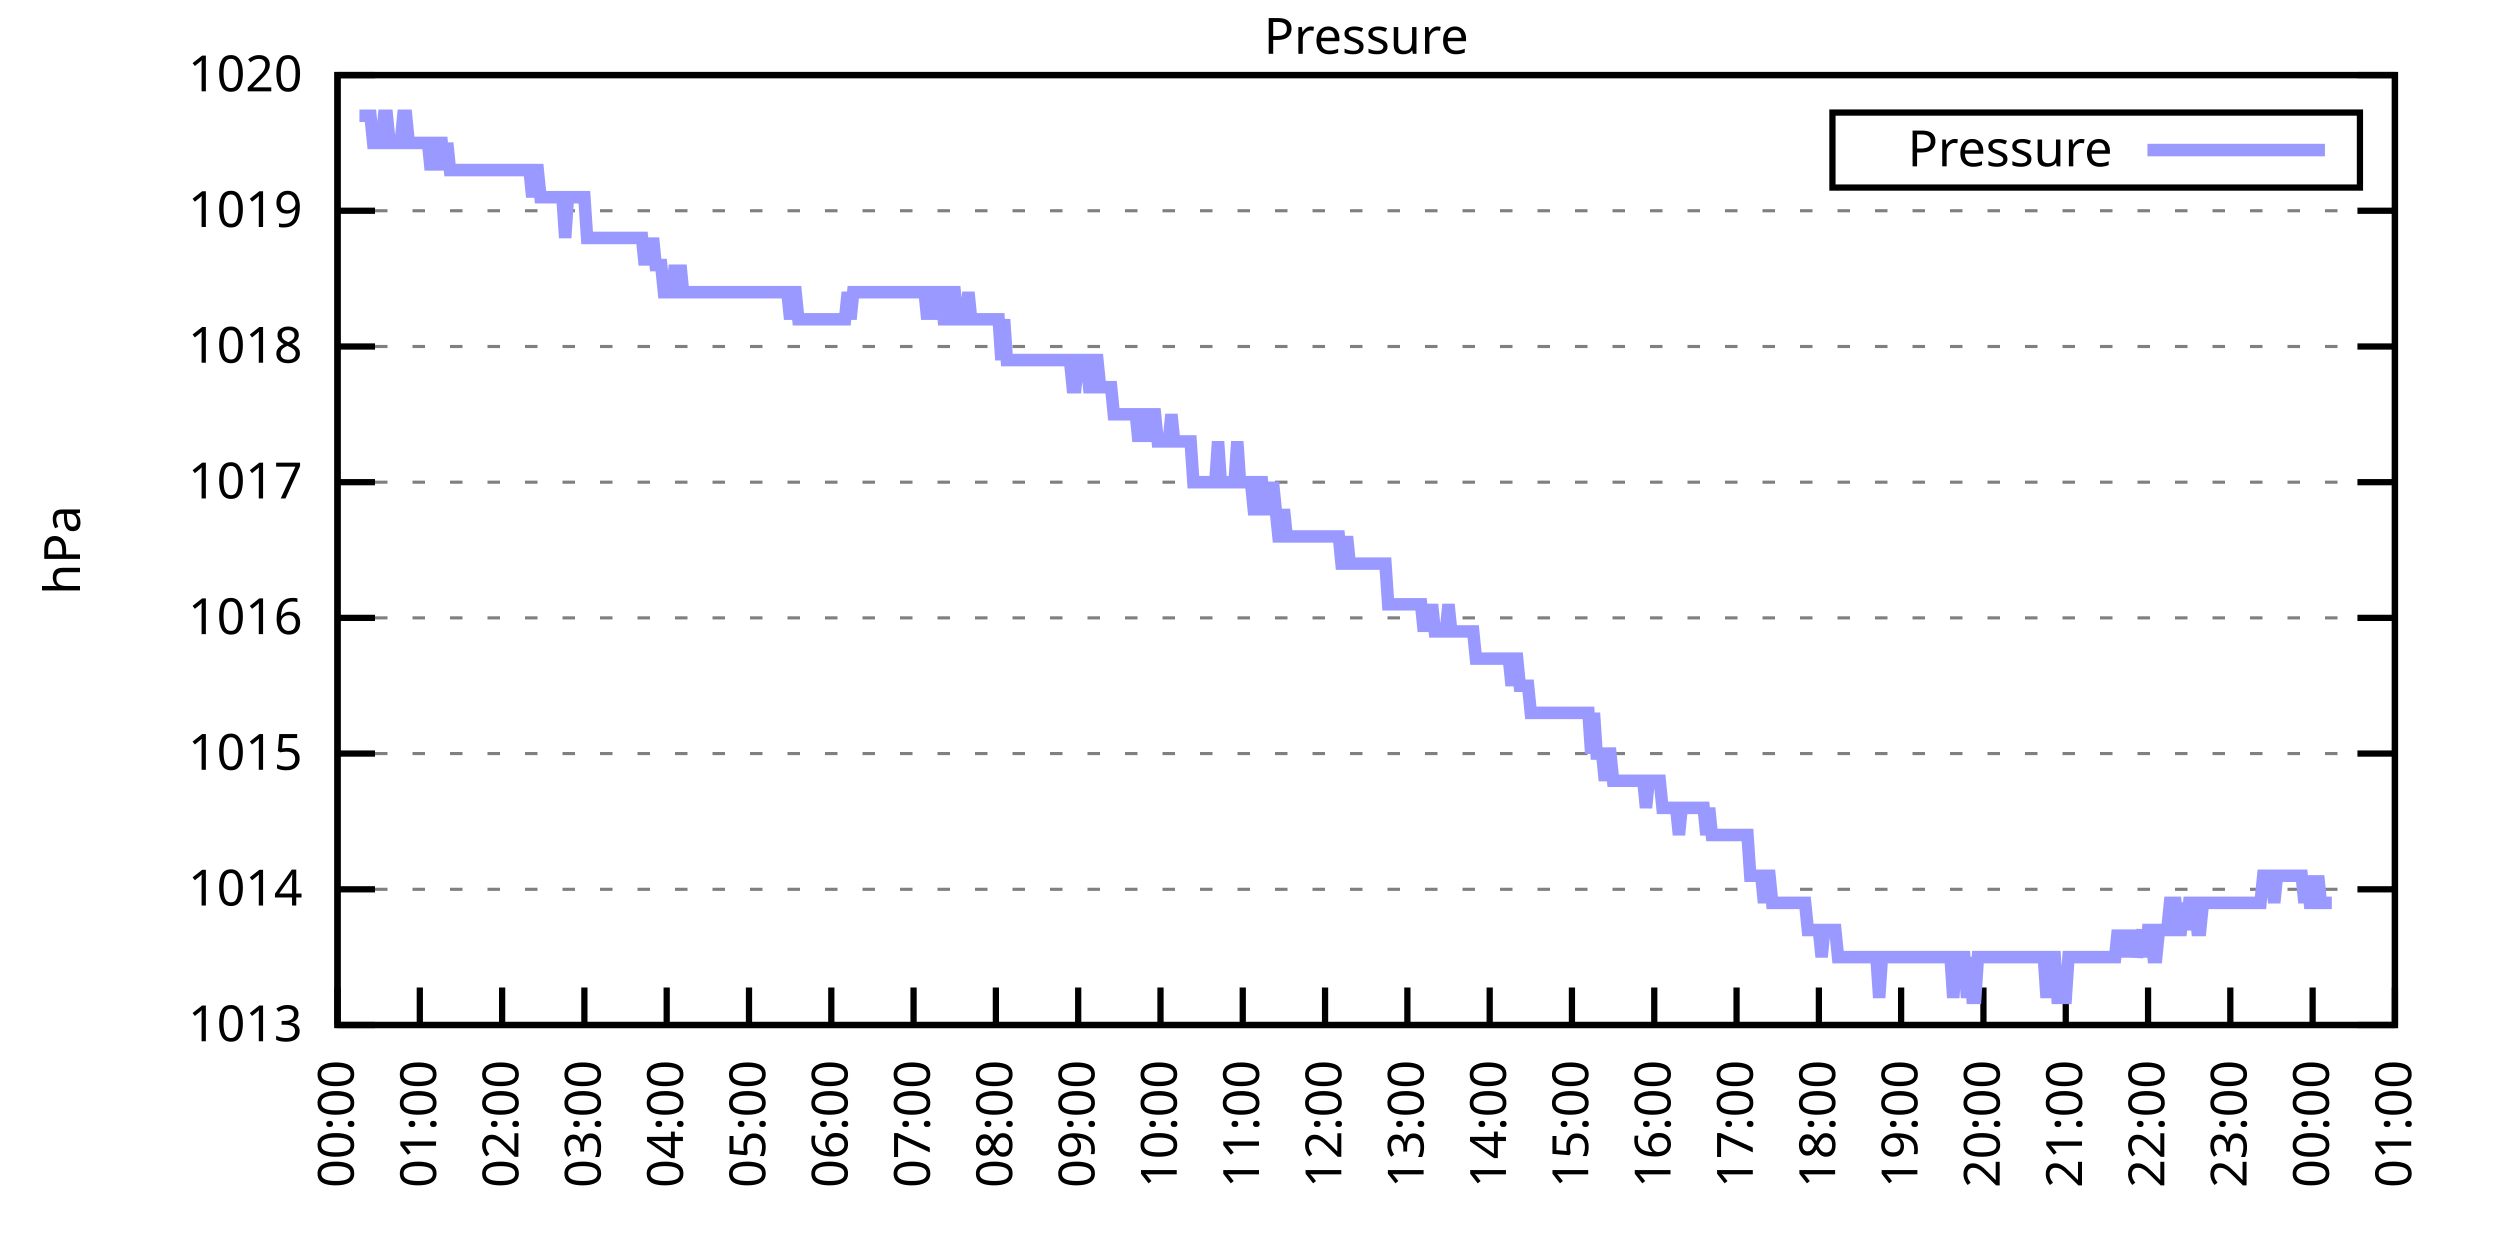
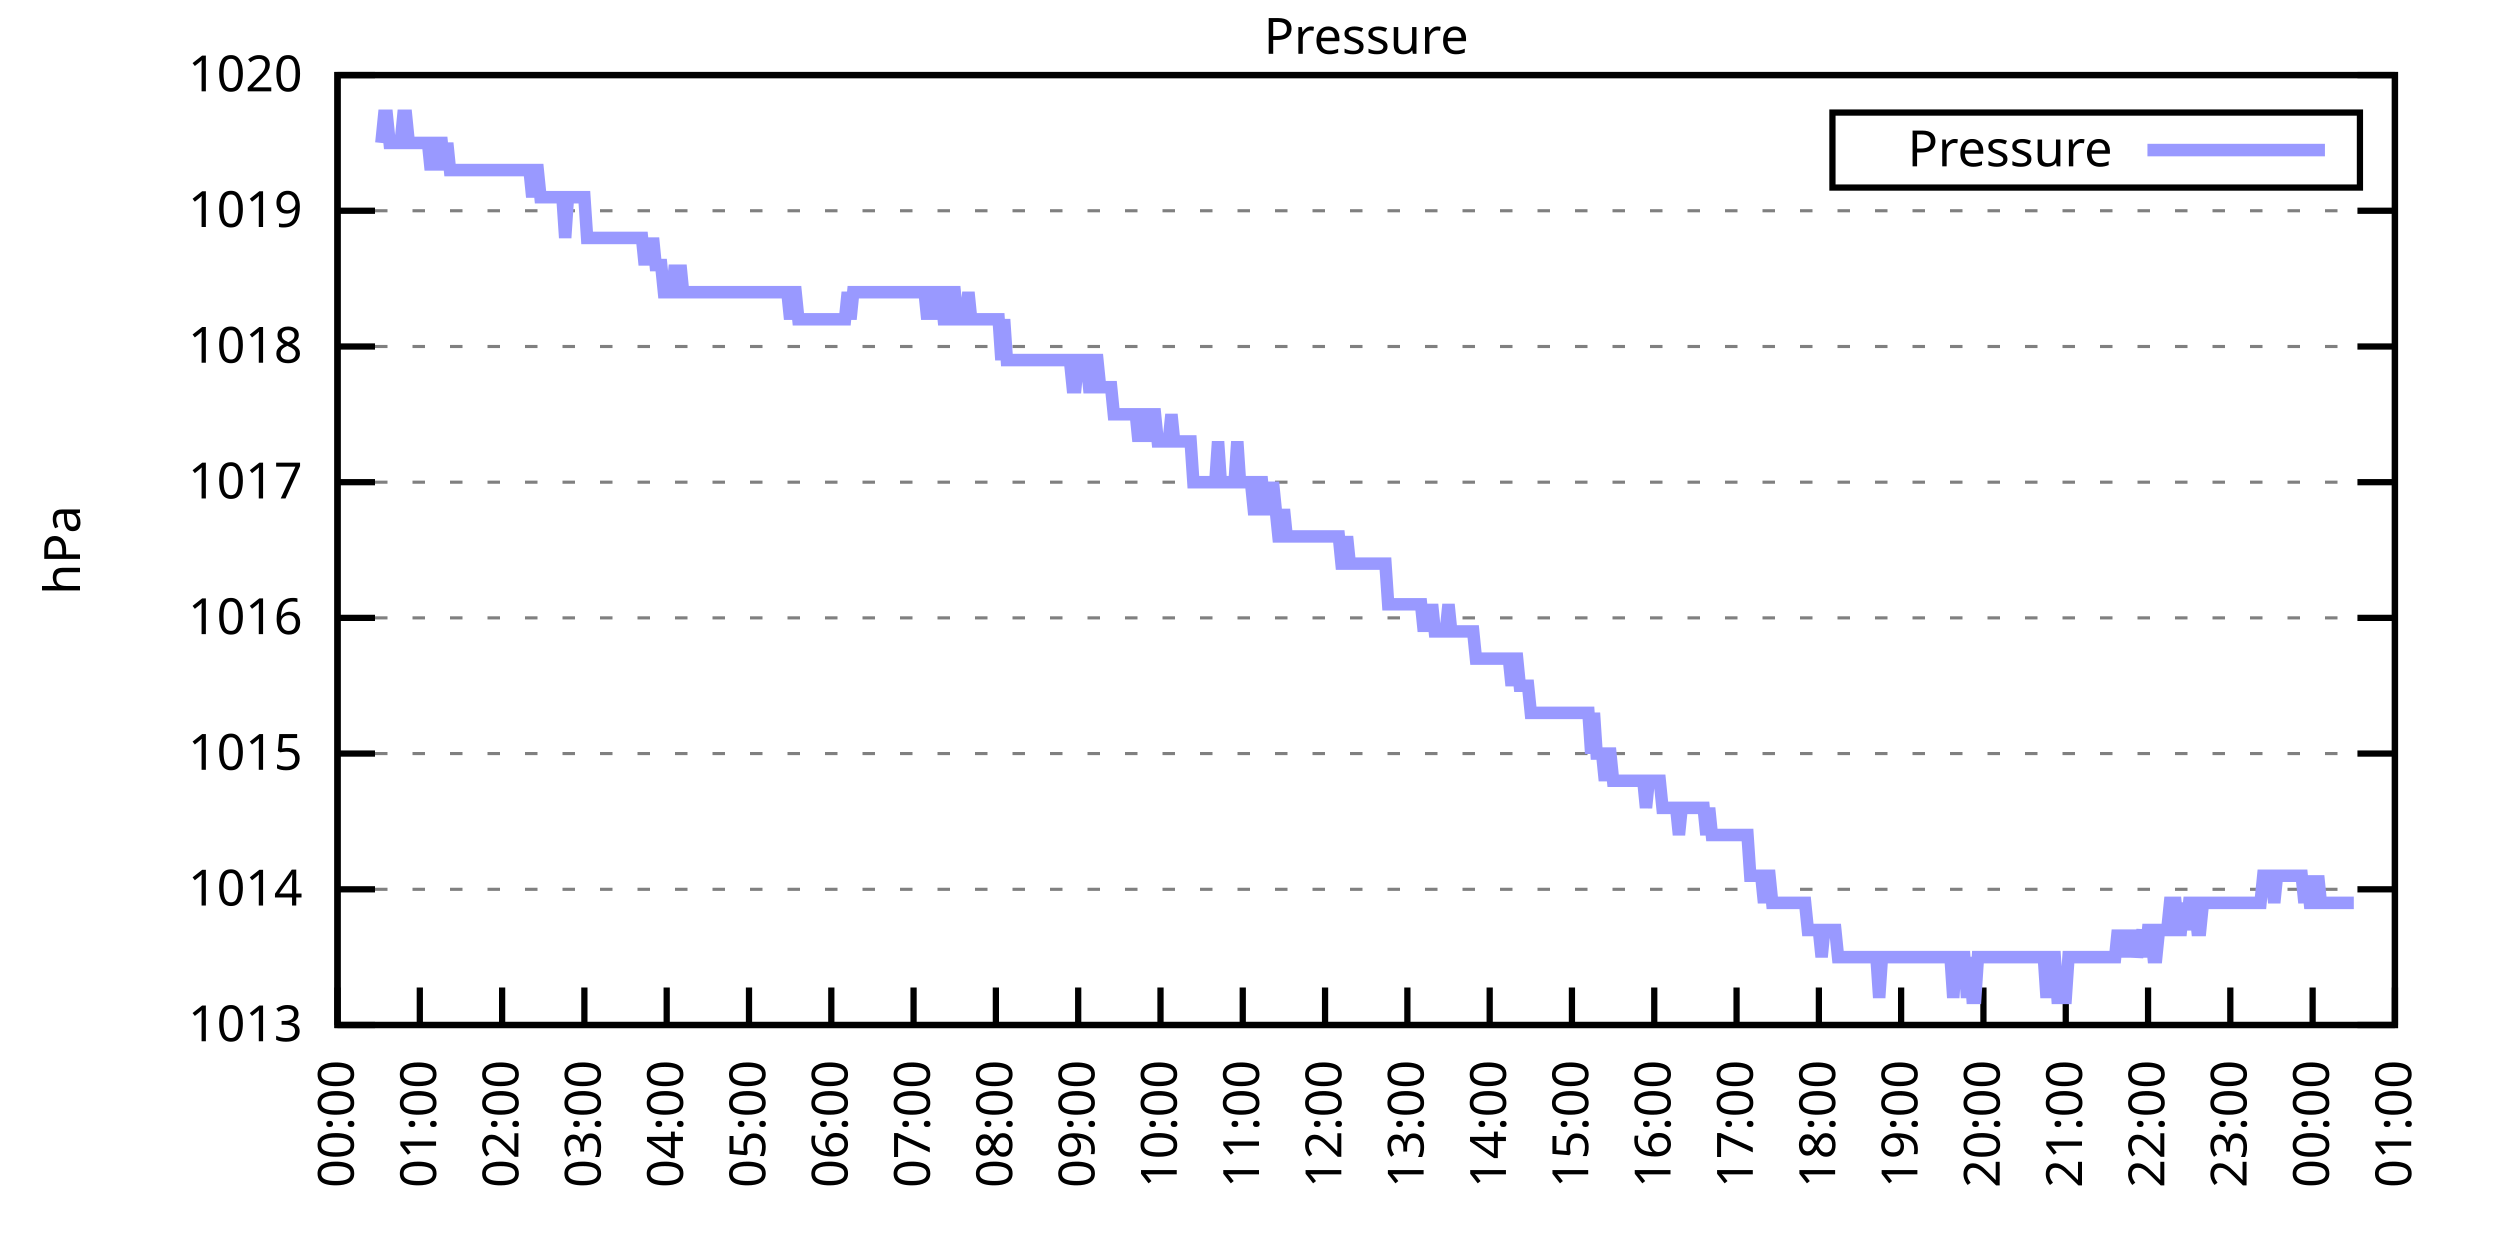
<svg xmlns="http://www.w3.org/2000/svg" xmlns:xlink="http://www.w3.org/1999/xlink" width="400" height="200" viewBox="0 0 400 200">
  <g id="gnuplot_canvas">
    <rect x="0" y="0" width="400" height="200" fill="none" />
    <defs>
      <circle id="gpDot" r="0.5" stroke-width="0.5" stroke="currentColor" />
      <path id="gpPt0" stroke-width="0.333" stroke="currentColor" d="M-1,0 h2 M0,-1 v2" />
      <path id="gpPt1" stroke-width="0.333" stroke="currentColor" d="M-1,-1 L1,1 M1,-1 L-1,1" />
      <path id="gpPt2" stroke-width="0.333" stroke="currentColor" d="M-1,0 L1,0 M0,-1 L0,1 M-1,-1 L1,1 M-1,1 L1,-1" />
      <rect id="gpPt3" stroke-width="0.333" stroke="currentColor" x="-1" y="-1" width="2" height="2" />
      <rect id="gpPt4" stroke-width="0.333" stroke="currentColor" fill="currentColor" x="-1" y="-1" width="2" height="2" />
      <circle id="gpPt5" stroke-width="0.333" stroke="currentColor" cx="0" cy="0" r="1" />
      <use xlink:href="#gpPt5" id="gpPt6" fill="currentColor" stroke="none" />
      <path id="gpPt7" stroke-width="0.333" stroke="currentColor" d="M0,-1.33 L-1.33,0.67 L1.33,0.67 z" />
      <use xlink:href="#gpPt7" id="gpPt8" fill="currentColor" stroke="none" />
      <use xlink:href="#gpPt7" id="gpPt9" stroke="currentColor" transform="rotate(180)" />
      <use xlink:href="#gpPt9" id="gpPt10" fill="currentColor" stroke="none" />
      <use xlink:href="#gpPt3" id="gpPt11" stroke="currentColor" transform="rotate(45)" />
      <use xlink:href="#gpPt11" id="gpPt12" fill="currentColor" stroke="none" />
      <path id="gpPt13" stroke-width="0.333" stroke="currentColor" d="M0,1.330 L1.265,0.411 L0.782,-1.067 L-0.782,-1.076 L-1.265,0.411 z" />
      <use xlink:href="#gpPt13" id="gpPt14" fill="currentColor" stroke="none" />
      <filter id="textbox" filterUnits="objectBoundingBox" x="0" y="0" height="1" width="1">
        <feFlood flood-color="white" flood-opacity="1" result="bgnd" />
        <feComposite in="SourceGraphic" in2="bgnd" operator="atop" />
      </filter>
      <filter id="greybox" filterUnits="objectBoundingBox" x="0" y="0" height="1" width="1">
        <feFlood flood-color="lightgrey" flood-opacity="1" result="grey" />
        <feComposite in="SourceGraphic" in2="grey" operator="atop" />
      </filter>
    </defs>
    <g fill="none" color="white" stroke="currentColor" stroke-width="1.00" stroke-linecap="butt" stroke-linejoin="miter">
</g>
    <g fill="none" color="black" stroke="currentColor" stroke-width="1.00" stroke-linecap="butt" stroke-linejoin="miter">
      <g stroke="none" shape-rendering="crispEdges">
        <polygon fill="rgb(255, 255, 255)" points="54.00,164.00 383.18,164.00 383.18,12.02 54.00,12.02 " />
      </g>
    </g>
    <g fill="none" color="black" stroke="currentColor" stroke-width="1.00" stroke-linecap="butt" stroke-linejoin="miter">
</g>
    <g fill="none" color="black" stroke="black" stroke-width="0.50" stroke-linecap="butt" stroke-linejoin="miter">
</g>
    <g fill="none" color="gray" stroke="currentColor" stroke-width="0.50" stroke-linecap="butt" stroke-linejoin="miter">
      <path stroke="gray" stroke-dasharray="2,4" class="gridline" d="M54.00,164.00 L383.19,164.00  " />
    </g>
    <g fill="none" color="gray" stroke="gray" stroke-width="1.00" stroke-linecap="butt" stroke-linejoin="miter">
</g>
    <g fill="none" color="black" stroke="currentColor" stroke-width="1.00" stroke-linecap="butt" stroke-linejoin="miter">
      <path stroke="black" d="M54.00,164.00 L60.00,164.00 M383.19,164.00 L377.19,164.00  " />
      <g transform="translate(48.40,166.60)" stroke="none" fill="black" font-family="Sans" font-size="8.00" text-anchor="end">
        <text>
          <tspan font-family="Sans"> 1013</tspan>
        </text>
      </g>
    </g>
    <g fill="none" color="black" stroke="currentColor" stroke-width="1.00" stroke-linecap="butt" stroke-linejoin="miter">
</g>
    <g fill="none" color="black" stroke="black" stroke-width="0.50" stroke-linecap="butt" stroke-linejoin="miter">
</g>
    <g fill="none" color="gray" stroke="currentColor" stroke-width="0.50" stroke-linecap="butt" stroke-linejoin="miter">
      <path stroke="gray" stroke-dasharray="2,4" class="gridline" d="M54.00,142.29 L383.19,142.29  " />
    </g>
    <g fill="none" color="gray" stroke="gray" stroke-width="1.00" stroke-linecap="butt" stroke-linejoin="miter">
</g>
    <g fill="none" color="black" stroke="currentColor" stroke-width="1.00" stroke-linecap="butt" stroke-linejoin="miter">
      <path stroke="black" d="M54.00,142.29 L60.00,142.29 M383.19,142.29 L377.19,142.29  " />
      <g transform="translate(48.40,144.89)" stroke="none" fill="black" font-family="Sans" font-size="8.00" text-anchor="end">
        <text>
          <tspan font-family="Sans"> 1014</tspan>
        </text>
      </g>
    </g>
    <g fill="none" color="black" stroke="currentColor" stroke-width="1.00" stroke-linecap="butt" stroke-linejoin="miter">
</g>
    <g fill="none" color="black" stroke="black" stroke-width="0.50" stroke-linecap="butt" stroke-linejoin="miter">
</g>
    <g fill="none" color="gray" stroke="currentColor" stroke-width="0.50" stroke-linecap="butt" stroke-linejoin="miter">
      <path stroke="gray" stroke-dasharray="2,4" class="gridline" d="M54.00,120.57 L383.19,120.57  " />
    </g>
    <g fill="none" color="gray" stroke="gray" stroke-width="1.00" stroke-linecap="butt" stroke-linejoin="miter">
</g>
    <g fill="none" color="black" stroke="currentColor" stroke-width="1.00" stroke-linecap="butt" stroke-linejoin="miter">
      <path stroke="black" d="M54.00,120.57 L60.00,120.57 M383.19,120.57 L377.19,120.57  " />
      <g transform="translate(48.40,123.17)" stroke="none" fill="black" font-family="Sans" font-size="8.00" text-anchor="end">
        <text>
          <tspan font-family="Sans"> 1015</tspan>
        </text>
      </g>
    </g>
    <g fill="none" color="black" stroke="currentColor" stroke-width="1.00" stroke-linecap="butt" stroke-linejoin="miter">
</g>
    <g fill="none" color="black" stroke="black" stroke-width="0.50" stroke-linecap="butt" stroke-linejoin="miter">
</g>
    <g fill="none" color="gray" stroke="currentColor" stroke-width="0.50" stroke-linecap="butt" stroke-linejoin="miter">
      <path stroke="gray" stroke-dasharray="2,4" class="gridline" d="M54.00,98.86 L383.19,98.86  " />
    </g>
    <g fill="none" color="gray" stroke="gray" stroke-width="1.00" stroke-linecap="butt" stroke-linejoin="miter">
</g>
    <g fill="none" color="black" stroke="currentColor" stroke-width="1.00" stroke-linecap="butt" stroke-linejoin="miter">
      <path stroke="black" d="M54.00,98.86 L60.00,98.86 M383.19,98.86 L377.19,98.86  " />
      <g transform="translate(48.40,101.46)" stroke="none" fill="black" font-family="Sans" font-size="8.00" text-anchor="end">
        <text>
          <tspan font-family="Sans"> 1016</tspan>
        </text>
      </g>
    </g>
    <g fill="none" color="black" stroke="currentColor" stroke-width="1.00" stroke-linecap="butt" stroke-linejoin="miter">
</g>
    <g fill="none" color="black" stroke="black" stroke-width="0.50" stroke-linecap="butt" stroke-linejoin="miter">
</g>
    <g fill="none" color="gray" stroke="currentColor" stroke-width="0.50" stroke-linecap="butt" stroke-linejoin="miter">
      <path stroke="gray" stroke-dasharray="2,4" class="gridline" d="M54.00,77.15 L383.19,77.15  " />
    </g>
    <g fill="none" color="gray" stroke="gray" stroke-width="1.00" stroke-linecap="butt" stroke-linejoin="miter">
</g>
    <g fill="none" color="black" stroke="currentColor" stroke-width="1.00" stroke-linecap="butt" stroke-linejoin="miter">
      <path stroke="black" d="M54.00,77.15 L60.00,77.15 M383.19,77.15 L377.19,77.15  " />
      <g transform="translate(48.40,79.75)" stroke="none" fill="black" font-family="Sans" font-size="8.00" text-anchor="end">
        <text>
          <tspan font-family="Sans"> 1017</tspan>
        </text>
      </g>
    </g>
    <g fill="none" color="black" stroke="currentColor" stroke-width="1.00" stroke-linecap="butt" stroke-linejoin="miter">
</g>
    <g fill="none" color="black" stroke="black" stroke-width="0.50" stroke-linecap="butt" stroke-linejoin="miter">
</g>
    <g fill="none" color="gray" stroke="currentColor" stroke-width="0.50" stroke-linecap="butt" stroke-linejoin="miter">
      <path stroke="gray" stroke-dasharray="2,4" class="gridline" d="M54.00,55.44 L383.19,55.44  " />
    </g>
    <g fill="none" color="gray" stroke="gray" stroke-width="1.00" stroke-linecap="butt" stroke-linejoin="miter">
</g>
    <g fill="none" color="black" stroke="currentColor" stroke-width="1.00" stroke-linecap="butt" stroke-linejoin="miter">
      <path stroke="black" d="M54.00,55.44 L60.00,55.44 M383.19,55.44 L377.19,55.44  " />
      <g transform="translate(48.40,58.04)" stroke="none" fill="black" font-family="Sans" font-size="8.00" text-anchor="end">
        <text>
          <tspan font-family="Sans"> 1018</tspan>
        </text>
      </g>
    </g>
    <g fill="none" color="black" stroke="currentColor" stroke-width="1.00" stroke-linecap="butt" stroke-linejoin="miter">
</g>
    <g fill="none" color="black" stroke="black" stroke-width="0.50" stroke-linecap="butt" stroke-linejoin="miter">
</g>
    <g fill="none" color="gray" stroke="currentColor" stroke-width="0.50" stroke-linecap="butt" stroke-linejoin="miter">
      <path stroke="gray" stroke-dasharray="2,4" class="gridline" d="M54.00,33.72 L383.19,33.72  " />
    </g>
    <g fill="none" color="gray" stroke="gray" stroke-width="1.00" stroke-linecap="butt" stroke-linejoin="miter">
</g>
    <g fill="none" color="black" stroke="currentColor" stroke-width="1.00" stroke-linecap="butt" stroke-linejoin="miter">
      <path stroke="black" d="M54.00,33.72 L60.00,33.72 M383.19,33.72 L377.19,33.72  " />
      <g transform="translate(48.40,36.32)" stroke="none" fill="black" font-family="Sans" font-size="8.00" text-anchor="end">
        <text>
          <tspan font-family="Sans"> 1019</tspan>
        </text>
      </g>
    </g>
    <g fill="none" color="black" stroke="currentColor" stroke-width="1.00" stroke-linecap="butt" stroke-linejoin="miter">
</g>
    <g fill="none" color="black" stroke="black" stroke-width="0.50" stroke-linecap="butt" stroke-linejoin="miter">
</g>
    <g fill="none" color="gray" stroke="currentColor" stroke-width="0.50" stroke-linecap="butt" stroke-linejoin="miter">
      <path stroke="gray" stroke-dasharray="2,4" class="gridline" d="M54.00,12.01 L383.19,12.01  " />
    </g>
    <g fill="none" color="gray" stroke="gray" stroke-width="1.00" stroke-linecap="butt" stroke-linejoin="miter">
</g>
    <g fill="none" color="black" stroke="currentColor" stroke-width="1.00" stroke-linecap="butt" stroke-linejoin="miter">
      <path stroke="black" d="M54.00,12.01 L60.00,12.01 M383.19,12.01 L377.19,12.01  " />
      <g transform="translate(48.40,14.61)" stroke="none" fill="black" font-family="Sans" font-size="8.00" text-anchor="end">
        <text>
          <tspan font-family="Sans"> 1020</tspan>
        </text>
      </g>
    </g>
    <g fill="none" color="black" stroke="currentColor" stroke-width="1.00" stroke-linecap="butt" stroke-linejoin="miter">
      <path stroke="black" d="M54.00,164.00 L54.00,158.00  " />
      <g transform="translate(56.60,169.60) rotate(270.00)" stroke="none" fill="black" font-family="Sans" font-size="8.00" text-anchor="end">
        <text>
          <tspan font-family="Sans">00:00</tspan>
        </text>
      </g>
    </g>
    <g fill="none" color="black" stroke="currentColor" stroke-width="1.00" stroke-linecap="butt" stroke-linejoin="miter">
      <path stroke="black" d="M67.17,164.00 L67.17,158.00  " />
      <g transform="translate(69.77,169.60) rotate(270.00)" stroke="none" fill="black" font-family="Sans" font-size="8.00" text-anchor="end">
        <text>
          <tspan font-family="Sans">01:00</tspan>
        </text>
      </g>
    </g>
    <g fill="none" color="black" stroke="currentColor" stroke-width="1.00" stroke-linecap="butt" stroke-linejoin="miter">
      <path stroke="black" d="M80.34,164.00 L80.34,158.00  " />
      <g transform="translate(82.94,169.60) rotate(270.00)" stroke="none" fill="black" font-family="Sans" font-size="8.00" text-anchor="end">
        <text>
          <tspan font-family="Sans">02:00</tspan>
        </text>
      </g>
    </g>
    <g fill="none" color="black" stroke="currentColor" stroke-width="1.00" stroke-linecap="butt" stroke-linejoin="miter">
      <path stroke="black" d="M93.50,164.00 L93.50,158.00  " />
      <g transform="translate(96.10,169.60) rotate(270.00)" stroke="none" fill="black" font-family="Sans" font-size="8.00" text-anchor="end">
        <text>
          <tspan font-family="Sans">03:00</tspan>
        </text>
      </g>
    </g>
    <g fill="none" color="black" stroke="currentColor" stroke-width="1.00" stroke-linecap="butt" stroke-linejoin="miter">
      <path stroke="black" d="M106.67,164.00 L106.67,158.00  " />
      <g transform="translate(109.27,169.60) rotate(270.00)" stroke="none" fill="black" font-family="Sans" font-size="8.00" text-anchor="end">
        <text>
          <tspan font-family="Sans">04:00</tspan>
        </text>
      </g>
    </g>
    <g fill="none" color="black" stroke="currentColor" stroke-width="1.00" stroke-linecap="butt" stroke-linejoin="miter">
      <path stroke="black" d="M119.84,164.00 L119.84,158.00  " />
      <g transform="translate(122.44,169.60) rotate(270.00)" stroke="none" fill="black" font-family="Sans" font-size="8.00" text-anchor="end">
        <text>
          <tspan font-family="Sans">05:00</tspan>
        </text>
      </g>
    </g>
    <g fill="none" color="black" stroke="currentColor" stroke-width="1.00" stroke-linecap="butt" stroke-linejoin="miter">
      <path stroke="black" d="M133.01,164.00 L133.01,158.00  " />
      <g transform="translate(135.61,169.60) rotate(270.00)" stroke="none" fill="black" font-family="Sans" font-size="8.00" text-anchor="end">
        <text>
          <tspan font-family="Sans">06:00</tspan>
        </text>
      </g>
    </g>
    <g fill="none" color="black" stroke="currentColor" stroke-width="1.00" stroke-linecap="butt" stroke-linejoin="miter">
      <path stroke="black" d="M146.17,164.00 L146.17,158.00  " />
      <g transform="translate(148.77,169.60) rotate(270.00)" stroke="none" fill="black" font-family="Sans" font-size="8.00" text-anchor="end">
        <text>
          <tspan font-family="Sans">07:00</tspan>
        </text>
      </g>
    </g>
    <g fill="none" color="black" stroke="currentColor" stroke-width="1.00" stroke-linecap="butt" stroke-linejoin="miter">
      <path stroke="black" d="M159.34,164.00 L159.34,158.00  " />
      <g transform="translate(161.94,169.60) rotate(270.00)" stroke="none" fill="black" font-family="Sans" font-size="8.00" text-anchor="end">
        <text>
          <tspan font-family="Sans">08:00</tspan>
        </text>
      </g>
    </g>
    <g fill="none" color="black" stroke="currentColor" stroke-width="1.00" stroke-linecap="butt" stroke-linejoin="miter">
      <path stroke="black" d="M172.51,164.00 L172.51,158.00  " />
      <g transform="translate(175.11,169.60) rotate(270.00)" stroke="none" fill="black" font-family="Sans" font-size="8.00" text-anchor="end">
        <text>
          <tspan font-family="Sans">09:00</tspan>
        </text>
      </g>
    </g>
    <g fill="none" color="black" stroke="currentColor" stroke-width="1.00" stroke-linecap="butt" stroke-linejoin="miter">
      <path stroke="black" d="M185.68,164.00 L185.68,158.00  " />
      <g transform="translate(188.28,169.60) rotate(270.00)" stroke="none" fill="black" font-family="Sans" font-size="8.00" text-anchor="end">
        <text>
          <tspan font-family="Sans">10:00</tspan>
        </text>
      </g>
    </g>
    <g fill="none" color="black" stroke="currentColor" stroke-width="1.00" stroke-linecap="butt" stroke-linejoin="miter">
      <path stroke="black" d="M198.84,164.00 L198.84,158.00  " />
      <g transform="translate(201.44,169.60) rotate(270.00)" stroke="none" fill="black" font-family="Sans" font-size="8.00" text-anchor="end">
        <text>
          <tspan font-family="Sans">11:00</tspan>
        </text>
      </g>
    </g>
    <g fill="none" color="black" stroke="currentColor" stroke-width="1.00" stroke-linecap="butt" stroke-linejoin="miter">
      <path stroke="black" d="M212.01,164.00 L212.01,158.00  " />
      <g transform="translate(214.61,169.60) rotate(270.00)" stroke="none" fill="black" font-family="Sans" font-size="8.00" text-anchor="end">
        <text>
          <tspan font-family="Sans">12:00</tspan>
        </text>
      </g>
    </g>
    <g fill="none" color="black" stroke="currentColor" stroke-width="1.00" stroke-linecap="butt" stroke-linejoin="miter">
      <path stroke="black" d="M225.18,164.00 L225.18,158.00  " />
      <g transform="translate(227.78,169.60) rotate(270.00)" stroke="none" fill="black" font-family="Sans" font-size="8.00" text-anchor="end">
        <text>
          <tspan font-family="Sans">13:00</tspan>
        </text>
      </g>
    </g>
    <g fill="none" color="black" stroke="currentColor" stroke-width="1.00" stroke-linecap="butt" stroke-linejoin="miter">
      <path stroke="black" d="M238.35,164.00 L238.35,158.00  " />
      <g transform="translate(240.95,169.60) rotate(270.00)" stroke="none" fill="black" font-family="Sans" font-size="8.00" text-anchor="end">
        <text>
          <tspan font-family="Sans">14:00</tspan>
        </text>
      </g>
    </g>
    <g fill="none" color="black" stroke="currentColor" stroke-width="1.00" stroke-linecap="butt" stroke-linejoin="miter">
      <path stroke="black" d="M251.51,164.00 L251.51,158.00  " />
      <g transform="translate(254.11,169.60) rotate(270.00)" stroke="none" fill="black" font-family="Sans" font-size="8.00" text-anchor="end">
        <text>
          <tspan font-family="Sans">15:00</tspan>
        </text>
      </g>
    </g>
    <g fill="none" color="black" stroke="currentColor" stroke-width="1.00" stroke-linecap="butt" stroke-linejoin="miter">
      <path stroke="black" d="M264.68,164.00 L264.68,158.00  " />
      <g transform="translate(267.28,169.60) rotate(270.00)" stroke="none" fill="black" font-family="Sans" font-size="8.00" text-anchor="end">
        <text>
          <tspan font-family="Sans">16:00</tspan>
        </text>
      </g>
    </g>
    <g fill="none" color="black" stroke="currentColor" stroke-width="1.00" stroke-linecap="butt" stroke-linejoin="miter">
      <path stroke="black" d="M277.85,164.00 L277.85,158.00  " />
      <g transform="translate(280.45,169.60) rotate(270.00)" stroke="none" fill="black" font-family="Sans" font-size="8.00" text-anchor="end">
        <text>
          <tspan font-family="Sans">17:00</tspan>
        </text>
      </g>
    </g>
    <g fill="none" color="black" stroke="currentColor" stroke-width="1.00" stroke-linecap="butt" stroke-linejoin="miter">
      <path stroke="black" d="M291.02,164.00 L291.02,158.00  " />
      <g transform="translate(293.62,169.60) rotate(270.00)" stroke="none" fill="black" font-family="Sans" font-size="8.00" text-anchor="end">
        <text>
          <tspan font-family="Sans">18:00</tspan>
        </text>
      </g>
    </g>
    <g fill="none" color="black" stroke="currentColor" stroke-width="1.00" stroke-linecap="butt" stroke-linejoin="miter">
      <path stroke="black" d="M304.18,164.00 L304.18,158.00  " />
      <g transform="translate(306.78,169.60) rotate(270.00)" stroke="none" fill="black" font-family="Sans" font-size="8.00" text-anchor="end">
        <text>
          <tspan font-family="Sans">19:00</tspan>
        </text>
      </g>
    </g>
    <g fill="none" color="black" stroke="currentColor" stroke-width="1.00" stroke-linecap="butt" stroke-linejoin="miter">
      <path stroke="black" d="M317.35,164.00 L317.35,158.00  " />
      <g transform="translate(319.95,169.60) rotate(270.00)" stroke="none" fill="black" font-family="Sans" font-size="8.00" text-anchor="end">
        <text>
          <tspan font-family="Sans">20:00</tspan>
        </text>
      </g>
    </g>
    <g fill="none" color="black" stroke="currentColor" stroke-width="1.00" stroke-linecap="butt" stroke-linejoin="miter">
      <path stroke="black" d="M330.52,164.00 L330.52,158.00  " />
      <g transform="translate(333.12,169.60) rotate(270.00)" stroke="none" fill="black" font-family="Sans" font-size="8.00" text-anchor="end">
        <text>
          <tspan font-family="Sans">21:00</tspan>
        </text>
      </g>
    </g>
    <g fill="none" color="black" stroke="currentColor" stroke-width="1.00" stroke-linecap="butt" stroke-linejoin="miter">
      <path stroke="black" d="M343.69,164.00 L343.69,158.00  " />
      <g transform="translate(346.29,169.60) rotate(270.00)" stroke="none" fill="black" font-family="Sans" font-size="8.00" text-anchor="end">
        <text>
          <tspan font-family="Sans">22:00</tspan>
        </text>
      </g>
    </g>
    <g fill="none" color="black" stroke="currentColor" stroke-width="1.00" stroke-linecap="butt" stroke-linejoin="miter">
      <path stroke="black" d="M356.85,164.00 L356.85,158.00  " />
      <g transform="translate(359.45,169.60) rotate(270.00)" stroke="none" fill="black" font-family="Sans" font-size="8.00" text-anchor="end">
        <text>
          <tspan font-family="Sans">23:00</tspan>
        </text>
      </g>
    </g>
    <g fill="none" color="black" stroke="currentColor" stroke-width="1.00" stroke-linecap="butt" stroke-linejoin="miter">
      <path stroke="black" d="M370.02,164.00 L370.02,158.00  " />
      <g transform="translate(372.62,169.60) rotate(270.00)" stroke="none" fill="black" font-family="Sans" font-size="8.00" text-anchor="end">
        <text>
          <tspan font-family="Sans">00:00</tspan>
        </text>
      </g>
    </g>
    <g fill="none" color="black" stroke="currentColor" stroke-width="1.00" stroke-linecap="butt" stroke-linejoin="miter">
      <path stroke="black" d="M383.19,164.00 L383.19,158.00  " />
      <g transform="translate(385.79,169.60) rotate(270.00)" stroke="none" fill="black" font-family="Sans" font-size="8.00" text-anchor="end">
        <text>
          <tspan font-family="Sans">01:00</tspan>
        </text>
      </g>
    </g>
    <g fill="none" color="black" stroke="currentColor" stroke-width="1.00" stroke-linecap="butt" stroke-linejoin="miter">
</g>
    <g fill="none" color="black" stroke="currentColor" stroke-width="1.00" stroke-linecap="butt" stroke-linejoin="miter">
      <path stroke="black" d="M54.00,12.01 L54.00,164.00 L383.19,164.00 L383.19,12.01 L54.00,12.01 Z  " />
    </g>
    <g fill="none" color="black" stroke="currentColor" stroke-width="1.00" stroke-linecap="butt" stroke-linejoin="miter">
</g>
    <g fill="none" color="black" stroke="currentColor" stroke-width="1.00" stroke-linecap="butt" stroke-linejoin="miter">
      <path stroke="black" d="M293.19,30.01 L293.19,18.01 L377.59,18.01 L377.59,30.01 L293.19,30.01 Z  " />
    </g>
    <g id="Pressure_plot_1">
      <g fill="none" color="white" stroke="black" stroke-width="2.00" stroke-linecap="butt" stroke-linejoin="miter">
</g>
      <g fill="none" color="black" stroke="currentColor" stroke-width="2.00" stroke-linecap="butt" stroke-linejoin="miter">
        <g transform="translate(337.99,26.61)" stroke="none" fill="black" font-family="Sans" font-size="8.00" text-anchor="end">
          <text>
            <tspan font-family="Sans">Pressure</tspan>
          </text>
        </g>
      </g>
      <g fill="none" color="black" stroke="currentColor" stroke-width="2.00" stroke-linecap="butt" stroke-linejoin="miter">
-         <path stroke="rgb(153, 153, 255)" d="M343.59,24.01 L371.99,24.01 M57.51,18.52 L57.95,18.52 L58.39,18.52 L58.83,18.52 L59.27,18.52 L59.71,22.87   L60.14,22.87 L60.58,22.87 L61.02,22.87 L61.46,18.52 L61.90,18.52 L62.34,22.87 L62.78,22.87 L63.22,22.87   L63.66,22.87 L64.10,22.87 L64.53,18.52 L64.97,18.52 L65.41,22.87 L65.85,22.87 L66.29,22.87 L66.73,22.87   L67.17,22.87 L67.61,22.87 L68.05,22.87 L68.48,22.87 L68.92,27.21 L69.36,22.87 L69.80,27.21 L70.24,22.87   L70.68,22.87 L71.12,27.21 L71.56,22.87 L72.00,27.21 L72.43,27.21 L72.87,27.21 L73.31,27.21 L73.75,27.21   L74.19,27.21 L74.63,27.21 L75.07,27.21 L75.51,27.21 L75.95,27.21 L76.38,27.21 L76.82,27.21 L77.26,27.21   L77.70,27.21 L78.14,27.21 L78.58,27.21 L79.02,27.21 L79.46,27.21 L79.90,27.21 L80.34,27.21 L80.77,27.21   L81.21,27.21 L81.65,27.21 L82.09,27.21 L82.53,27.21 L82.97,27.21 L83.41,27.21 L83.85,27.21 L84.29,27.21   L84.72,27.21 L85.16,31.55 L85.60,27.21 L86.04,27.21 L86.48,31.55 L86.92,31.55 L87.36,31.55 L87.80,31.55   L88.24,31.55 L88.67,31.55 L89.11,31.55 L89.55,31.55 L89.99,31.55 L90.43,38.07 L90.87,31.55 L91.31,31.55   L91.75,31.55 L92.19,31.55 L92.62,31.55 L93.06,31.55 L93.50,31.55 L93.94,38.07 L94.38,38.07 L94.82,38.07   L95.26,38.07 L95.70,38.07 L96.14,38.07 L96.58,38.07 L97.01,38.07 L97.45,38.07 L97.89,38.07 L98.33,38.07   L98.77,38.07 L99.21,38.07 L99.65,38.07 L100.09,38.07 L100.53,38.07 L100.96,38.07 L101.40,38.07 L101.84,38.07   L102.28,38.07 L102.72,38.07 L103.16,42.41 L103.60,38.07 L104.04,42.41 L104.48,38.07 L104.91,42.41 L105.35,42.41   L105.79,42.41 L106.23,46.75 L106.67,46.75 L107.11,46.75 L107.55,46.75 L107.99,42.41 L108.43,46.75 L108.87,42.41   L109.30,46.75 L109.74,46.75 L110.18,46.75 L110.62,46.75 L111.06,46.75 L111.50,46.75 L111.94,46.75 L112.38,46.75   L112.82,46.75 L113.25,46.75 L113.69,46.75 L114.13,46.75 L114.57,46.75 L115.01,46.75 L115.45,46.75 L115.89,46.75   L116.33,46.75 L116.77,46.75 L117.20,46.75 L117.64,46.75 L118.08,46.75 L118.52,46.75 L118.96,46.75 L119.40,46.75   L119.84,46.75 L120.28,46.75 L120.72,46.75 L121.15,46.75 L121.59,46.75 L122.03,46.75 L122.47,46.75 L122.91,46.75   L123.35,46.75 L123.79,46.75 L124.23,46.75 L124.67,46.75 L125.11,46.75 L125.54,46.75 L125.98,46.75 L126.42,51.09   L126.86,46.75 L127.30,46.75 L127.74,51.09 L128.18,51.09 L128.62,51.09 L129.06,51.09 L129.49,51.09 L129.93,51.09   L130.37,51.09 L130.81,51.09 L131.25,51.09 L131.69,51.09 L132.13,51.09 L132.57,51.09 L133.01,51.09 L133.44,51.09   L133.88,51.09 L134.32,51.09 L134.76,51.09 L135.20,51.09 L135.64,46.75 L136.08,51.09 L136.52,46.75 L136.96,46.75   L137.39,46.75 L137.83,46.75 L138.27,46.75 L138.71,46.75 L139.15,46.75 L139.59,46.75 L140.03,46.75 L140.47,46.75   L140.91,46.75 L141.35,46.75 L141.78,46.75 L142.22,46.75 L142.66,46.75 L143.10,46.75 L143.54,46.75 L143.98,46.75   L144.42,46.75 L144.86,46.75 L145.30,46.75 L145.73,46.75 L146.17,46.75 L146.61,46.75 L147.05,46.75 L147.49,46.75   L147.93,46.75 L148.37,51.09 L148.81,46.75 L149.25,46.75 L149.68,51.09 L150.12,46.75 L150.56,46.75 L151.00,51.09   L151.44,51.09 L151.88,51.09 L152.32,46.75 L152.76,46.75 L153.20,51.09 L153.63,51.09 L154.07,51.09 L154.51,51.09   L154.95,46.75 L155.39,51.09 L155.83,51.09 L156.27,51.09 L156.71,51.09 L157.15,51.09 L157.59,51.09 L158.02,51.09   L158.46,51.09 L158.90,51.09 L159.34,51.09 L159.78,51.09 L160.22,57.61 L160.66,51.09 L161.10,57.61 L161.54,57.61   L161.97,57.61 L162.41,57.61 L162.85,57.61 L163.29,57.61 L163.73,57.61 L164.17,57.61 L164.61,57.61 L165.05,57.61   L165.49,57.61 L165.92,57.61 L166.36,57.61 L166.80,57.61 L167.24,57.61 L167.68,57.61 L168.12,57.61 L168.56,57.61   L169.00,57.61 L169.44,57.61 L169.87,57.61 L170.31,57.61 L170.75,57.61 L171.19,57.61 L171.63,61.95 L172.07,61.95   L172.51,57.61 L172.95,57.61 L173.39,57.61 L173.83,57.61 L174.26,61.95 L174.70,61.95 L175.14,57.61 L175.58,57.61   L176.02,61.95 L176.46,61.95 L176.90,61.95 L177.34,61.95 L177.78,61.95 L178.21,66.29 L178.65,66.29 L179.09,66.29   L179.53,66.29 L179.97,66.29 L180.41,66.29 L180.85,66.29 L181.29,66.29 L181.73,66.29 L182.16,70.63 L182.60,66.29   L183.04,66.29 L183.48,70.63 L183.92,66.29 L184.36,66.29 L184.80,66.29 L185.24,70.63 L185.68,70.63 L186.11,70.63   L186.55,70.63 L186.99,70.63 L187.43,66.29 L187.87,70.63 L188.31,70.63 L188.75,70.63 L189.19,70.63 L189.63,70.63   L190.07,70.63 L190.50,70.63 L190.94,77.15 L191.38,77.15 L191.82,77.15 L192.26,77.15 L192.70,77.15 L193.14,77.15   L193.58,77.15 L194.02,77.15 L194.45,77.15 L194.89,70.63 L195.33,77.15 L195.77,77.15 L196.21,77.15 L196.65,77.15   L197.09,77.15 L197.53,77.15 L197.97,70.63 L198.40,77.15 L198.84,77.15 L199.28,77.15 L199.72,77.15 L200.16,77.15   L200.60,81.49 L201.04,81.49 L201.48,77.15 L201.92,77.15 L202.35,81.49 L202.79,81.49 L203.23,81.49 L203.67,77.15   L204.11,81.49 L204.55,85.83 L204.99,85.83 L205.43,81.49 L205.87,85.83 L206.31,85.83 L206.74,85.83 L207.18,85.83   L207.62,85.83 L208.06,85.83 L208.50,85.83 L208.94,85.83 L209.38,85.83 L209.82,85.83 L210.26,85.83 L210.69,85.83   L211.13,85.83 L211.57,85.83 L212.01,85.83 L212.45,85.83 L212.89,85.83 L213.33,85.83 L213.77,85.83 L214.21,85.83   L214.64,90.18 L215.08,90.18 L215.52,85.83 L215.96,90.18 L216.40,90.18 L216.84,90.18 L217.28,90.18 L217.72,90.18   L218.16,90.18 L218.60,90.18 L219.03,90.18 L219.47,90.18 L219.91,90.18 L220.35,90.18 L220.79,90.18 L221.23,90.18   L221.67,90.18 L222.11,96.69 L222.55,96.69 L222.98,96.69 L223.42,96.69 L223.86,96.69 L224.30,96.69 L224.74,96.69   L225.18,96.69 L225.62,96.69 L226.06,96.69 L226.50,96.69 L226.93,96.69 L227.37,96.69 L227.81,101.03 L228.25,96.69   L228.69,101.03 L229.13,96.69 L229.57,101.03 L230.01,101.03 L230.45,101.03 L230.88,101.03 L231.32,101.03 L231.76,96.69   L232.20,101.03 L232.64,101.03 L233.08,101.03 L233.52,101.03 L233.96,101.03 L234.40,101.03 L234.84,101.03 L235.27,101.03   L235.71,101.03 L236.15,105.38 L236.59,105.38 L237.03,105.38 L237.47,105.38 L237.91,105.38 L238.35,105.38 L238.79,105.38   L239.22,105.38 L239.66,105.38 L240.10,105.38 L240.54,105.38 L240.98,105.38 L241.42,105.38 L241.86,109.72 L242.30,105.38   L242.74,105.38 L243.17,109.72 L243.61,109.72 L244.05,109.72 L244.49,109.72 L244.93,114.06 L245.37,114.06 L245.81,114.06   L246.25,114.06 L246.69,114.06 L247.12,114.06 L247.56,114.06 L248.00,114.06 L248.44,114.06 L248.88,114.06 L249.32,114.06   L249.76,114.06 L250.20,114.06 L250.64,114.06 L251.08,114.06 L251.51,114.06 L251.95,114.06 L252.39,114.06 L252.83,114.06   L253.27,114.06 L253.71,114.06 L254.15,114.06 L254.59,120.57 L255.03,114.06 L255.46,120.57 L255.90,120.57 L256.34,120.57   L256.78,124.92 L257.22,120.57 L257.66,120.57 L258.10,124.92 L258.54,124.92 L258.98,124.92 L259.41,124.92 L259.85,124.92   L260.29,124.92 L260.73,124.92 L261.17,124.92 L261.61,124.92 L262.05,124.92 L262.49,124.92 L262.93,124.92 L263.36,129.26   L263.80,124.92 L264.24,124.92 L264.68,124.92 L265.12,124.92 L265.56,124.92 L266.00,129.26 L266.44,129.26 L266.88,129.26   L267.32,129.26 L267.75,129.26 L268.19,129.26 L268.63,133.60 L269.07,129.26 L269.51,129.26 L269.95,129.26 L270.39,129.26   L270.83,129.26 L271.27,129.26 L271.70,129.26 L272.14,129.26 L272.58,129.26 L273.02,133.60 L273.46,129.26 L273.90,133.60   L274.34,133.60 L274.78,133.60 L275.22,133.60 L275.65,133.60 L276.09,133.60 L276.53,133.60 L276.97,133.60 L277.41,133.60   L277.85,133.60 L278.29,133.60 L278.73,133.60 L279.17,133.60 L279.60,133.60 L280.04,140.12 L280.48,140.12 L280.92,140.12   L281.36,140.12 L281.80,140.12 L282.24,144.46 L282.68,140.12 L283.12,140.12 L283.56,144.46 L283.99,144.46 L284.43,144.46   L284.87,144.46 L285.31,144.46 L285.75,144.46 L286.19,144.46 L286.63,144.46 L287.07,144.46 L287.51,144.46 L287.94,144.46   L288.38,144.46 L288.82,144.46 L289.26,148.80 L289.70,148.80 L290.14,148.80 L290.58,148.80 L291.02,148.80 L291.46,153.14   L291.89,148.80 L292.33,148.80 L292.77,148.80 L293.21,148.80 L293.65,148.80 L294.09,153.14 L294.53,153.14 L294.97,153.14   L295.41,153.14 L295.84,153.14 L296.28,153.14 L296.72,153.14 L297.16,153.14 L297.60,153.14 L298.04,153.14 L298.48,153.14   L298.92,153.14 L299.36,153.14 L299.80,153.14 L300.23,153.14 L300.67,159.66 L301.11,153.14 L301.55,153.14 L301.99,153.14   L302.43,153.14 L302.87,153.14 L303.31,153.14 L303.75,153.14 L304.18,153.14 L304.62,153.14 L305.06,153.14 L305.50,153.14   L305.94,153.14 L306.38,153.14 L306.82,153.14 L307.26,153.14 L307.70,153.14 L308.13,153.14 L308.57,153.14 L309.01,153.14   L309.45,153.14 L309.89,153.14 L310.33,153.14 L310.77,153.14 L311.21,153.14 L311.65,153.14 L312.08,153.14 L312.52,159.66   L312.96,153.14 L313.40,153.14 L313.84,153.14 L314.28,153.14 L314.72,159.66 L315.16,153.14 L315.60,159.66 L316.04,159.66   L316.47,153.14 L316.91,153.14 L317.35,153.14 L317.79,153.14 L318.23,153.14 L318.67,153.14 L319.11,153.14 L319.55,153.14   L319.99,153.14 L320.42,153.14 L320.86,153.14 L321.30,153.14 L321.74,153.14 L322.18,153.14 L322.62,153.14 L323.06,153.14   L323.50,153.14 L323.94,153.14 L324.37,153.14 L324.81,153.14 L325.25,153.14 L325.69,153.14 L326.13,153.14 L326.57,153.14   L327.01,153.14 L327.45,159.66 L327.89,153.14 L328.33,153.14 L328.76,153.14 L329.20,159.66 L329.64,159.66 L330.08,159.66   L330.52,159.66 L330.96,153.14 L331.40,153.14 L331.84,153.14 L332.28,153.14 L332.71,153.14 L333.15,153.14 L333.59,153.14   L334.03,153.14 L334.47,153.14 L334.91,153.14 L335.35,153.14 L335.79,153.14 L336.23,153.14 L336.66,153.14 L337.10,153.14   L337.54,153.14 L337.98,153.14 L338.42,153.14 L338.86,148.80 L339.30,153.14 L339.74,148.80 L340.18,153.14 L340.61,148.80   L341.05,153.14 L341.49,148.80 L341.93,153.14 L342.81,148.80 L343.25,153.14 L343.69,148.80 L344.13,148.80 L344.57,153.14   L345.00,153.14 L345.44,148.80 L345.88,148.80 L346.32,148.80 L346.76,148.80 L347.20,144.46 L347.64,144.46 L348.08,144.46   L348.52,148.80 L348.95,148.80 L349.39,144.46 L349.83,148.80 L350.27,144.46 L350.71,144.46 L351.15,144.46 L351.59,148.80   L352.03,148.80 L352.47,144.46 L352.90,144.46 L353.34,144.46 L353.78,144.46 L354.22,144.46 L354.66,144.46 L355.10,144.46   L355.54,144.46 L355.98,144.46 L356.42,144.46 L356.85,144.46 L357.29,144.46 L357.73,144.46 L358.17,144.46 L358.61,144.46   L359.05,144.46 L359.49,144.46 L359.93,144.46 L360.37,144.46 L360.81,144.46 L361.24,144.46 L361.68,144.46 L362.12,140.12   L362.56,140.12 L363.00,140.12 L363.44,140.12 L363.88,144.46 L364.32,140.12 L364.76,140.12 L365.19,140.12 L365.63,140.12   L366.07,140.12 L366.51,140.12 L366.95,140.12 L367.39,140.12 L367.83,140.12 L368.27,140.12 L368.71,144.46 L369.14,140.12   L369.58,144.46 L370.02,144.46 L370.46,144.46 L370.90,140.12 L371.34,144.46 L371.78,144.46 L372.22,144.46 L372.66,144.46   L373.09,144.46  " />
+         <path stroke="rgb(153, 153, 255)" d="M343.59,24.01 L371.99,24.01 M61.02,22.87 L61.46,18.52 L61.90,18.52 L62.34,22.87 L62.78,22.87 L63.22,22.87   L63.66,22.87 L64.10,22.87 L64.53,18.52 L64.97,18.52 L65.41,22.87 L65.85,22.87 L66.29,22.87 L66.73,22.87   L67.17,22.87 L67.61,22.87 L68.05,22.87 L68.48,22.87 L68.92,27.21 L69.36,22.87 L69.80,27.21 L70.24,22.87   L70.68,22.87 L71.12,27.21 L71.56,22.87 L72.00,27.21 L72.43,27.21 L72.87,27.21 L73.31,27.21 L73.75,27.21   L74.19,27.21 L74.63,27.21 L75.07,27.21 L75.51,27.21 L75.95,27.21 L76.38,27.21 L76.82,27.21 L77.26,27.21   L77.70,27.21 L78.14,27.21 L78.58,27.21 L79.02,27.21 L79.46,27.21 L79.90,27.21 L80.34,27.21 L80.77,27.21   L81.21,27.21 L81.65,27.21 L82.09,27.21 L82.53,27.21 L82.97,27.21 L83.41,27.21 L83.85,27.21 L84.29,27.21   L84.72,27.21 L85.16,31.55 L85.60,27.21 L86.04,27.21 L86.48,31.55 L86.92,31.55 L87.36,31.55 L87.80,31.55   L88.24,31.55 L88.67,31.55 L89.11,31.55 L89.55,31.55 L89.99,31.55 L90.43,38.07 L90.87,31.55 L91.31,31.55   L91.75,31.55 L92.19,31.55 L92.62,31.55 L93.06,31.55 L93.50,31.55 L93.94,38.07 L94.38,38.07 L94.82,38.07   L95.26,38.07 L95.70,38.07 L96.14,38.07 L96.58,38.07 L97.01,38.07 L97.45,38.07 L97.89,38.07 L98.33,38.07   L98.77,38.07 L99.21,38.07 L99.65,38.07 L100.09,38.07 L100.53,38.07 L100.96,38.07 L101.40,38.07 L101.84,38.07   L102.28,38.07 L102.72,38.07 L103.16,42.41 L103.60,38.07 L104.04,42.41 L104.48,38.07 L104.91,42.41 L105.35,42.41   L105.79,42.41 L106.23,46.75 L106.67,46.75 L107.11,46.75 L107.55,46.75 L107.99,42.41 L108.43,46.75 L108.87,42.41   L109.30,46.75 L109.74,46.75 L110.18,46.75 L110.62,46.75 L111.06,46.75 L111.50,46.75 L111.94,46.75 L112.38,46.75   L112.82,46.75 L113.25,46.75 L113.69,46.75 L114.13,46.75 L114.57,46.75 L115.01,46.75 L115.45,46.75 L115.89,46.75   L116.33,46.75 L116.77,46.75 L117.20,46.75 L117.64,46.75 L118.08,46.75 L118.52,46.75 L118.96,46.75 L119.40,46.75   L119.84,46.75 L120.28,46.75 L120.72,46.75 L121.15,46.75 L121.59,46.75 L122.03,46.75 L122.47,46.75 L122.91,46.75   L123.35,46.75 L123.79,46.75 L124.23,46.75 L124.67,46.75 L125.11,46.75 L125.54,46.75 L125.98,46.75 L126.42,51.09   L126.86,46.75 L127.30,46.75 L127.74,51.09 L128.18,51.09 L128.62,51.09 L129.06,51.09 L129.49,51.09 L129.93,51.09   L130.37,51.09 L130.81,51.09 L131.25,51.09 L131.69,51.09 L132.13,51.09 L132.57,51.09 L133.01,51.09 L133.44,51.09   L133.88,51.09 L134.32,51.09 L134.76,51.09 L135.20,51.09 L135.64,46.75 L136.08,51.09 L136.52,46.75 L136.96,46.75   L137.39,46.75 L137.83,46.75 L138.27,46.75 L138.71,46.75 L139.15,46.75 L139.59,46.75 L140.03,46.75 L140.47,46.75   L140.91,46.75 L141.35,46.75 L141.78,46.75 L142.22,46.75 L142.66,46.75 L143.10,46.75 L143.54,46.75 L143.98,46.75   L144.42,46.75 L144.86,46.75 L145.30,46.75 L145.73,46.75 L146.17,46.75 L146.61,46.75 L147.05,46.75 L147.49,46.75   L147.93,46.75 L148.37,51.09 L148.81,46.75 L149.25,46.75 L149.68,51.09 L150.12,46.75 L150.56,46.75 L151.00,51.09   L151.44,51.09 L151.88,51.09 L152.32,46.75 L152.76,46.75 L153.20,51.09 L153.63,51.09 L154.07,51.09 L154.51,51.09   L154.95,46.75 L155.39,51.09 L155.83,51.09 L156.27,51.09 L156.71,51.09 L157.15,51.09 L157.59,51.09 L158.02,51.09   L158.46,51.09 L158.90,51.09 L159.34,51.09 L159.78,51.09 L160.22,57.61 L160.66,51.09 L161.10,57.61 L161.54,57.61   L161.97,57.61 L162.41,57.61 L162.85,57.61 L163.29,57.61 L163.73,57.61 L164.17,57.61 L164.61,57.61 L165.05,57.61   L165.49,57.61 L165.92,57.61 L166.36,57.61 L166.80,57.61 L167.24,57.61 L167.68,57.61 L168.12,57.61 L168.56,57.61   L169.00,57.61 L169.44,57.61 L169.87,57.61 L170.31,57.61 L170.75,57.61 L171.19,57.61 L171.63,61.95 L172.07,61.95   L172.51,57.61 L172.95,57.61 L173.39,57.61 L173.83,57.61 L174.26,61.95 L174.70,61.95 L175.14,57.61 L175.58,57.61   L176.02,61.95 L176.46,61.95 L176.90,61.95 L177.34,61.95 L177.78,61.95 L178.21,66.29 L178.65,66.29 L179.09,66.29   L179.53,66.29 L179.97,66.29 L180.41,66.29 L180.85,66.29 L181.29,66.29 L181.73,66.29 L182.16,70.63 L182.60,66.29   L183.04,66.29 L183.48,70.63 L183.92,66.29 L184.36,66.29 L184.80,66.29 L185.24,70.63 L185.68,70.63 L186.11,70.63   L186.55,70.63 L186.99,70.63 L187.43,66.29 L187.87,70.63 L188.31,70.63 L188.75,70.63 L189.19,70.63 L189.63,70.63   L190.07,70.63 L190.50,70.63 L190.94,77.15 L191.38,77.15 L191.82,77.15 L192.26,77.15 L192.70,77.15 L193.14,77.15   L193.58,77.15 L194.02,77.15 L194.45,77.15 L194.89,70.63 L195.33,77.15 L195.77,77.15 L196.21,77.15 L196.65,77.15   L197.09,77.15 L197.53,77.15 L197.97,70.63 L198.40,77.15 L198.84,77.15 L199.28,77.15 L199.72,77.15 L200.16,77.15   L200.60,81.49 L201.04,81.49 L201.48,77.15 L201.92,77.15 L202.35,81.49 L202.79,81.49 L203.23,81.49 L203.67,77.15   L204.11,81.49 L204.55,85.83 L204.99,85.83 L205.43,81.49 L205.87,85.83 L206.31,85.83 L206.74,85.83 L207.18,85.83   L207.62,85.83 L208.06,85.83 L208.50,85.83 L208.94,85.83 L209.38,85.83 L209.82,85.83 L210.26,85.83 L210.69,85.83   L211.13,85.83 L211.57,85.83 L212.01,85.83 L212.45,85.83 L212.89,85.83 L213.33,85.83 L213.77,85.83 L214.21,85.83   L214.64,90.18 L215.08,90.18 L215.52,85.83 L215.96,90.18 L216.40,90.18 L216.84,90.18 L217.28,90.18 L217.72,90.18   L218.16,90.18 L218.60,90.18 L219.03,90.18 L219.47,90.18 L219.91,90.18 L220.35,90.18 L220.79,90.18 L221.23,90.18   L221.67,90.18 L222.11,96.69 L222.55,96.69 L222.98,96.69 L223.42,96.69 L223.86,96.69 L224.30,96.69 L224.74,96.69   L225.18,96.69 L225.62,96.69 L226.06,96.69 L226.50,96.69 L226.93,96.69 L227.37,96.69 L227.81,101.03 L228.25,96.69   L228.69,101.03 L229.13,96.69 L229.57,101.03 L230.01,101.03 L230.45,101.03 L230.88,101.03 L231.32,101.03 L231.76,96.69   L232.20,101.03 L232.64,101.03 L233.08,101.03 L233.52,101.03 L233.96,101.03 L234.40,101.03 L234.84,101.03 L235.27,101.03   L235.71,101.03 L236.15,105.38 L236.59,105.38 L237.03,105.38 L237.47,105.38 L237.91,105.38 L238.35,105.38 L238.79,105.38   L239.22,105.38 L239.66,105.38 L240.10,105.38 L240.54,105.38 L240.98,105.38 L241.42,105.38 L241.86,109.72 L242.30,105.38   L242.74,105.38 L243.17,109.72 L243.61,109.72 L244.05,109.72 L244.49,109.72 L244.93,114.06 L245.37,114.06 L245.81,114.06   L246.25,114.06 L246.69,114.06 L247.12,114.06 L247.56,114.06 L248.00,114.06 L248.44,114.06 L248.88,114.06 L249.32,114.06   L249.76,114.06 L250.20,114.06 L250.64,114.06 L251.08,114.06 L251.51,114.06 L251.95,114.06 L252.39,114.06 L252.83,114.06   L253.27,114.06 L253.71,114.06 L254.15,114.06 L254.59,120.57 L255.03,114.06 L255.46,120.57 L255.90,120.57 L256.34,120.57   L256.78,124.92 L257.22,120.57 L257.66,120.57 L258.10,124.92 L258.54,124.92 L258.98,124.92 L259.41,124.92 L259.85,124.92   L260.29,124.92 L260.73,124.92 L261.17,124.92 L261.61,124.92 L262.05,124.92 L262.49,124.92 L262.93,124.92 L263.36,129.26   L263.80,124.92 L264.24,124.92 L264.68,124.92 L265.12,124.92 L265.56,124.92 L266.00,129.26 L266.44,129.26 L266.88,129.26   L267.32,129.26 L267.75,129.26 L268.19,129.26 L268.63,133.60 L269.07,129.26 L269.51,129.26 L269.95,129.26 L270.39,129.26   L270.83,129.26 L271.27,129.26 L271.70,129.26 L272.14,129.26 L272.58,129.26 L273.02,133.60 L273.46,129.26 L273.90,133.60   L274.34,133.60 L274.78,133.60 L275.22,133.60 L275.65,133.60 L276.09,133.60 L276.53,133.60 L276.97,133.60 L277.41,133.60   L277.85,133.60 L278.29,133.60 L278.73,133.60 L279.17,133.60 L279.60,133.60 L280.04,140.12 L280.48,140.12 L280.92,140.12   L281.36,140.12 L281.80,140.12 L282.24,144.46 L282.68,140.12 L283.12,140.12 L283.56,144.46 L283.99,144.46 L284.43,144.46   L284.87,144.46 L285.31,144.46 L285.75,144.46 L286.19,144.46 L286.63,144.46 L287.07,144.46 L287.51,144.46 L287.94,144.46   L288.38,144.46 L288.82,144.46 L289.26,148.80 L289.70,148.80 L290.14,148.80 L290.58,148.80 L291.02,148.80 L291.46,153.14   L291.89,148.80 L292.33,148.80 L292.77,148.80 L293.21,148.80 L293.65,148.80 L294.09,153.14 L294.53,153.14 L294.97,153.14   L295.41,153.14 L295.84,153.14 L296.28,153.14 L296.72,153.14 L297.16,153.14 L297.60,153.14 L298.04,153.14 L298.48,153.14   L298.92,153.14 L299.36,153.14 L299.80,153.14 L300.23,153.14 L300.67,159.66 L301.11,153.14 L301.55,153.14 L301.99,153.14   L302.43,153.14 L302.87,153.14 L303.31,153.14 L303.75,153.14 L304.18,153.14 L304.62,153.14 L305.06,153.14 L305.50,153.14   L305.94,153.14 L306.38,153.14 L306.82,153.14 L307.26,153.14 L307.70,153.14 L308.13,153.14 L308.57,153.14 L309.01,153.14   L309.45,153.14 L309.89,153.14 L310.33,153.14 L310.77,153.14 L311.21,153.14 L311.65,153.14 L312.08,153.14 L312.52,159.66   L312.96,153.14 L313.40,153.14 L313.84,153.14 L314.28,153.14 L314.72,159.66 L315.16,153.14 L315.60,159.66 L316.04,159.66   L316.47,153.14 L316.91,153.14 L317.35,153.14 L317.79,153.14 L318.23,153.14 L318.67,153.14 L319.11,153.14 L319.55,153.14   L319.99,153.14 L320.42,153.14 L320.86,153.14 L321.30,153.14 L321.74,153.14 L322.18,153.14 L322.62,153.14 L323.06,153.14   L323.50,153.14 L323.94,153.14 L324.37,153.14 L324.81,153.14 L325.25,153.14 L325.69,153.14 L326.13,153.14 L326.57,153.14   L327.01,153.14 L327.45,159.66 L327.89,153.14 L328.33,153.14 L328.76,153.14 L329.20,159.66 L329.64,159.66 L330.08,159.66   L330.52,159.66 L330.96,153.14 L331.40,153.14 L331.84,153.14 L332.28,153.14 L332.71,153.14 L333.15,153.14 L333.59,153.14   L334.03,153.14 L334.47,153.14 L334.91,153.14 L335.35,153.14 L335.79,153.14 L336.23,153.14 L336.66,153.14 L337.10,153.14   L337.54,153.14 L337.98,153.14 L338.42,153.14 L338.86,148.80 L339.30,153.14 L339.74,148.80 L340.18,153.14 L340.61,148.80   L341.05,153.14 L341.49,148.80 L341.93,153.14 L342.81,148.80 L343.25,153.14 L343.69,148.80 L344.13,148.80 L344.57,153.14   L345.00,153.14 L345.44,148.80 L345.88,148.80 L346.32,148.80 L346.76,148.80 L347.20,144.46 L347.64,144.46 L348.08,144.46   L348.52,148.80 L348.95,148.80 L349.39,144.46 L349.83,148.80 L350.27,144.46 L350.71,144.46 L351.15,144.46 L351.59,148.80   L352.03,148.80 L352.47,144.46 L352.90,144.46 L353.34,144.46 L353.78,144.46 L354.22,144.46 L354.66,144.46 L355.10,144.46   L355.54,144.46 L355.98,144.46 L356.42,144.46 L356.85,144.46 L357.29,144.46 L357.73,144.46 L358.17,144.46 L358.61,144.46   L359.05,144.46 L359.49,144.46 L359.93,144.46 L360.37,144.46 L360.81,144.46 L361.24,144.46 L361.68,144.46 L362.12,140.12   L362.56,140.12 L363.00,140.12 L363.44,140.12 L363.88,144.46 L364.32,140.12 L364.76,140.12 L365.19,140.12 L365.63,140.12   L366.07,140.12 L366.51,140.12 L366.95,140.12 L367.39,140.12 L367.83,140.12 L368.27,140.12 L368.71,144.46 L369.14,140.12   L369.58,144.46 L370.02,144.46 L370.46,144.46 L370.90,140.12 L371.34,144.46 L371.78,144.46 L372.22,144.46 L372.66,144.46   L373.09,144.46 L373.53,144.46 L373.97,144.46 L374.41,144.46 L374.85,144.46 L375.29,144.46 L375.73,144.46 L376.17,144.46   L376.61,144.46  " />
      </g>
    </g>
    <g fill="none" color="black" stroke="currentColor" stroke-width="2.00" stroke-linecap="butt" stroke-linejoin="miter">
</g>
    <g fill="none" color="black" stroke="black" stroke-width="1.00" stroke-linecap="butt" stroke-linejoin="miter">
</g>
    <g fill="none" color="black" stroke="currentColor" stroke-width="1.00" stroke-linecap="butt" stroke-linejoin="miter">
      <path stroke="black" d="M54.00,12.01 L54.00,164.00 L383.19,164.00 L383.19,12.01 L54.00,12.01 Z  " />
      <g transform="translate(12.80,88.01) rotate(270.00)" stroke="none" fill="black" font-family="Sans" font-size="8.00" text-anchor="middle">
        <text>
          <tspan font-family="Sans">hPa</tspan>
        </text>
      </g>
    </g>
    <g fill="none" color="black" stroke="currentColor" stroke-width="1.00" stroke-linecap="butt" stroke-linejoin="miter">
</g>
    <g fill="none" color="black" stroke="currentColor" stroke-width="1.00" stroke-linecap="butt" stroke-linejoin="miter">
      <g transform="translate(218.59,8.61)" stroke="none" fill="black" font-family="Sans" font-size="8.00" text-anchor="middle">
        <text>
          <tspan font-family="Sans">Pressure</tspan>
        </text>
      </g>
    </g>
    <g fill="none" color="black" stroke="currentColor" stroke-width="1.00" stroke-linecap="butt" stroke-linejoin="miter">
</g>
  </g>
</svg>
